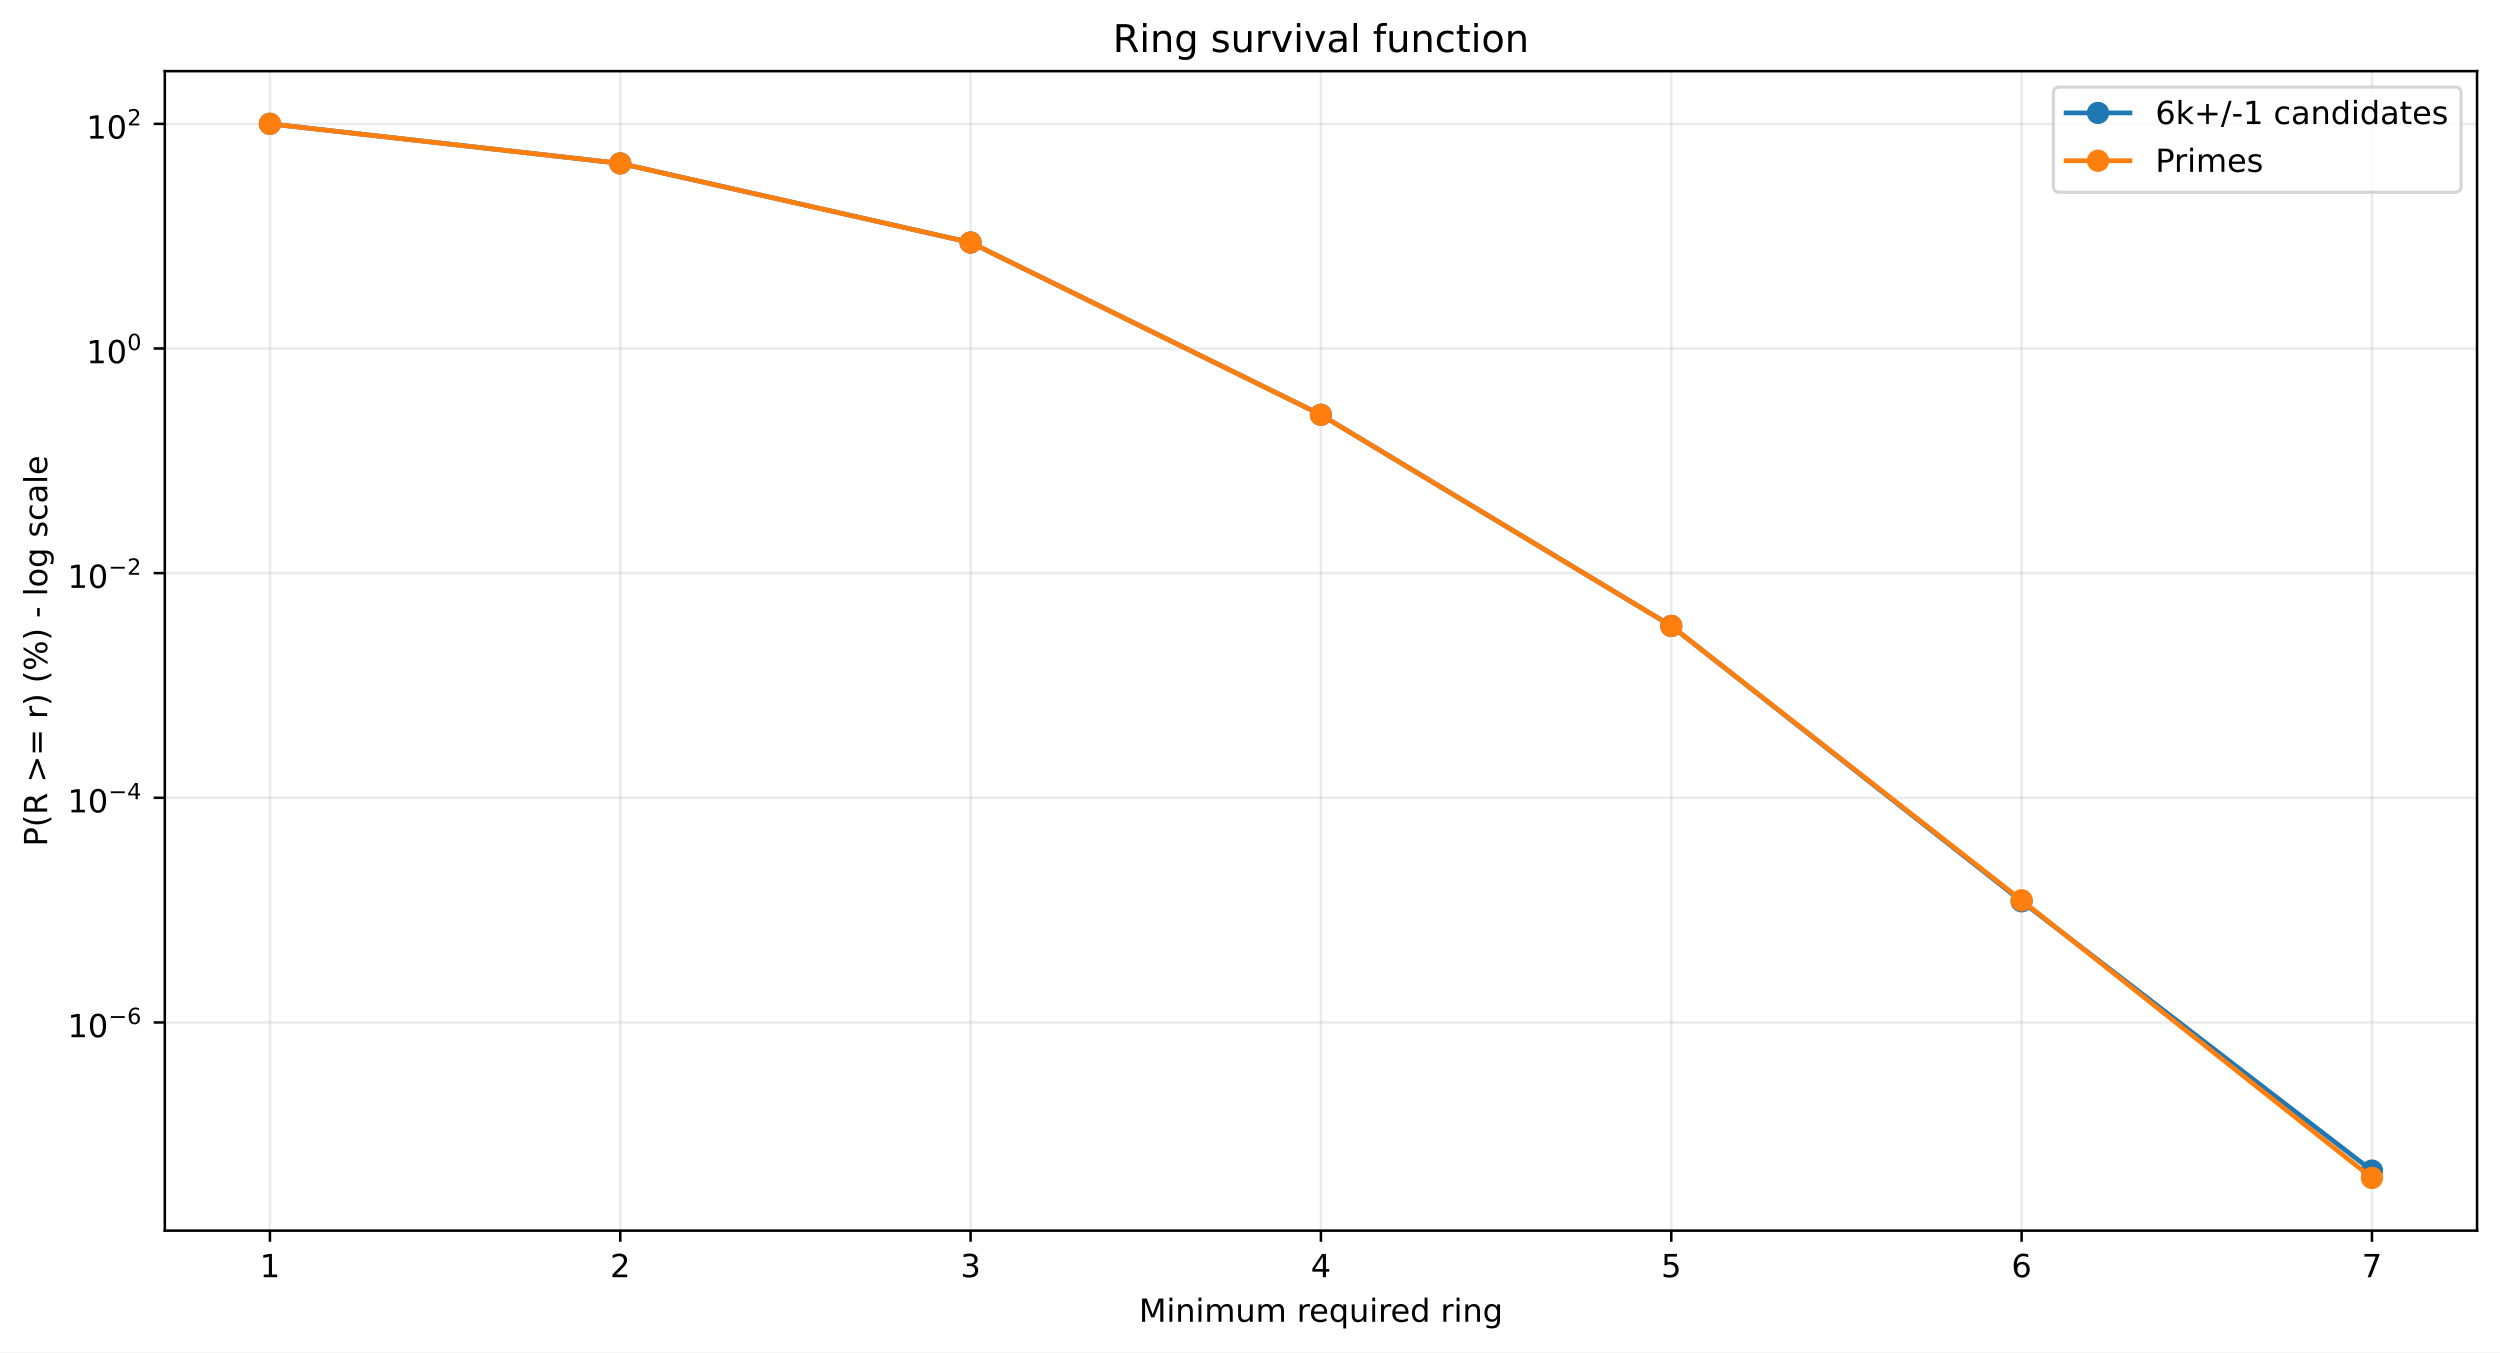
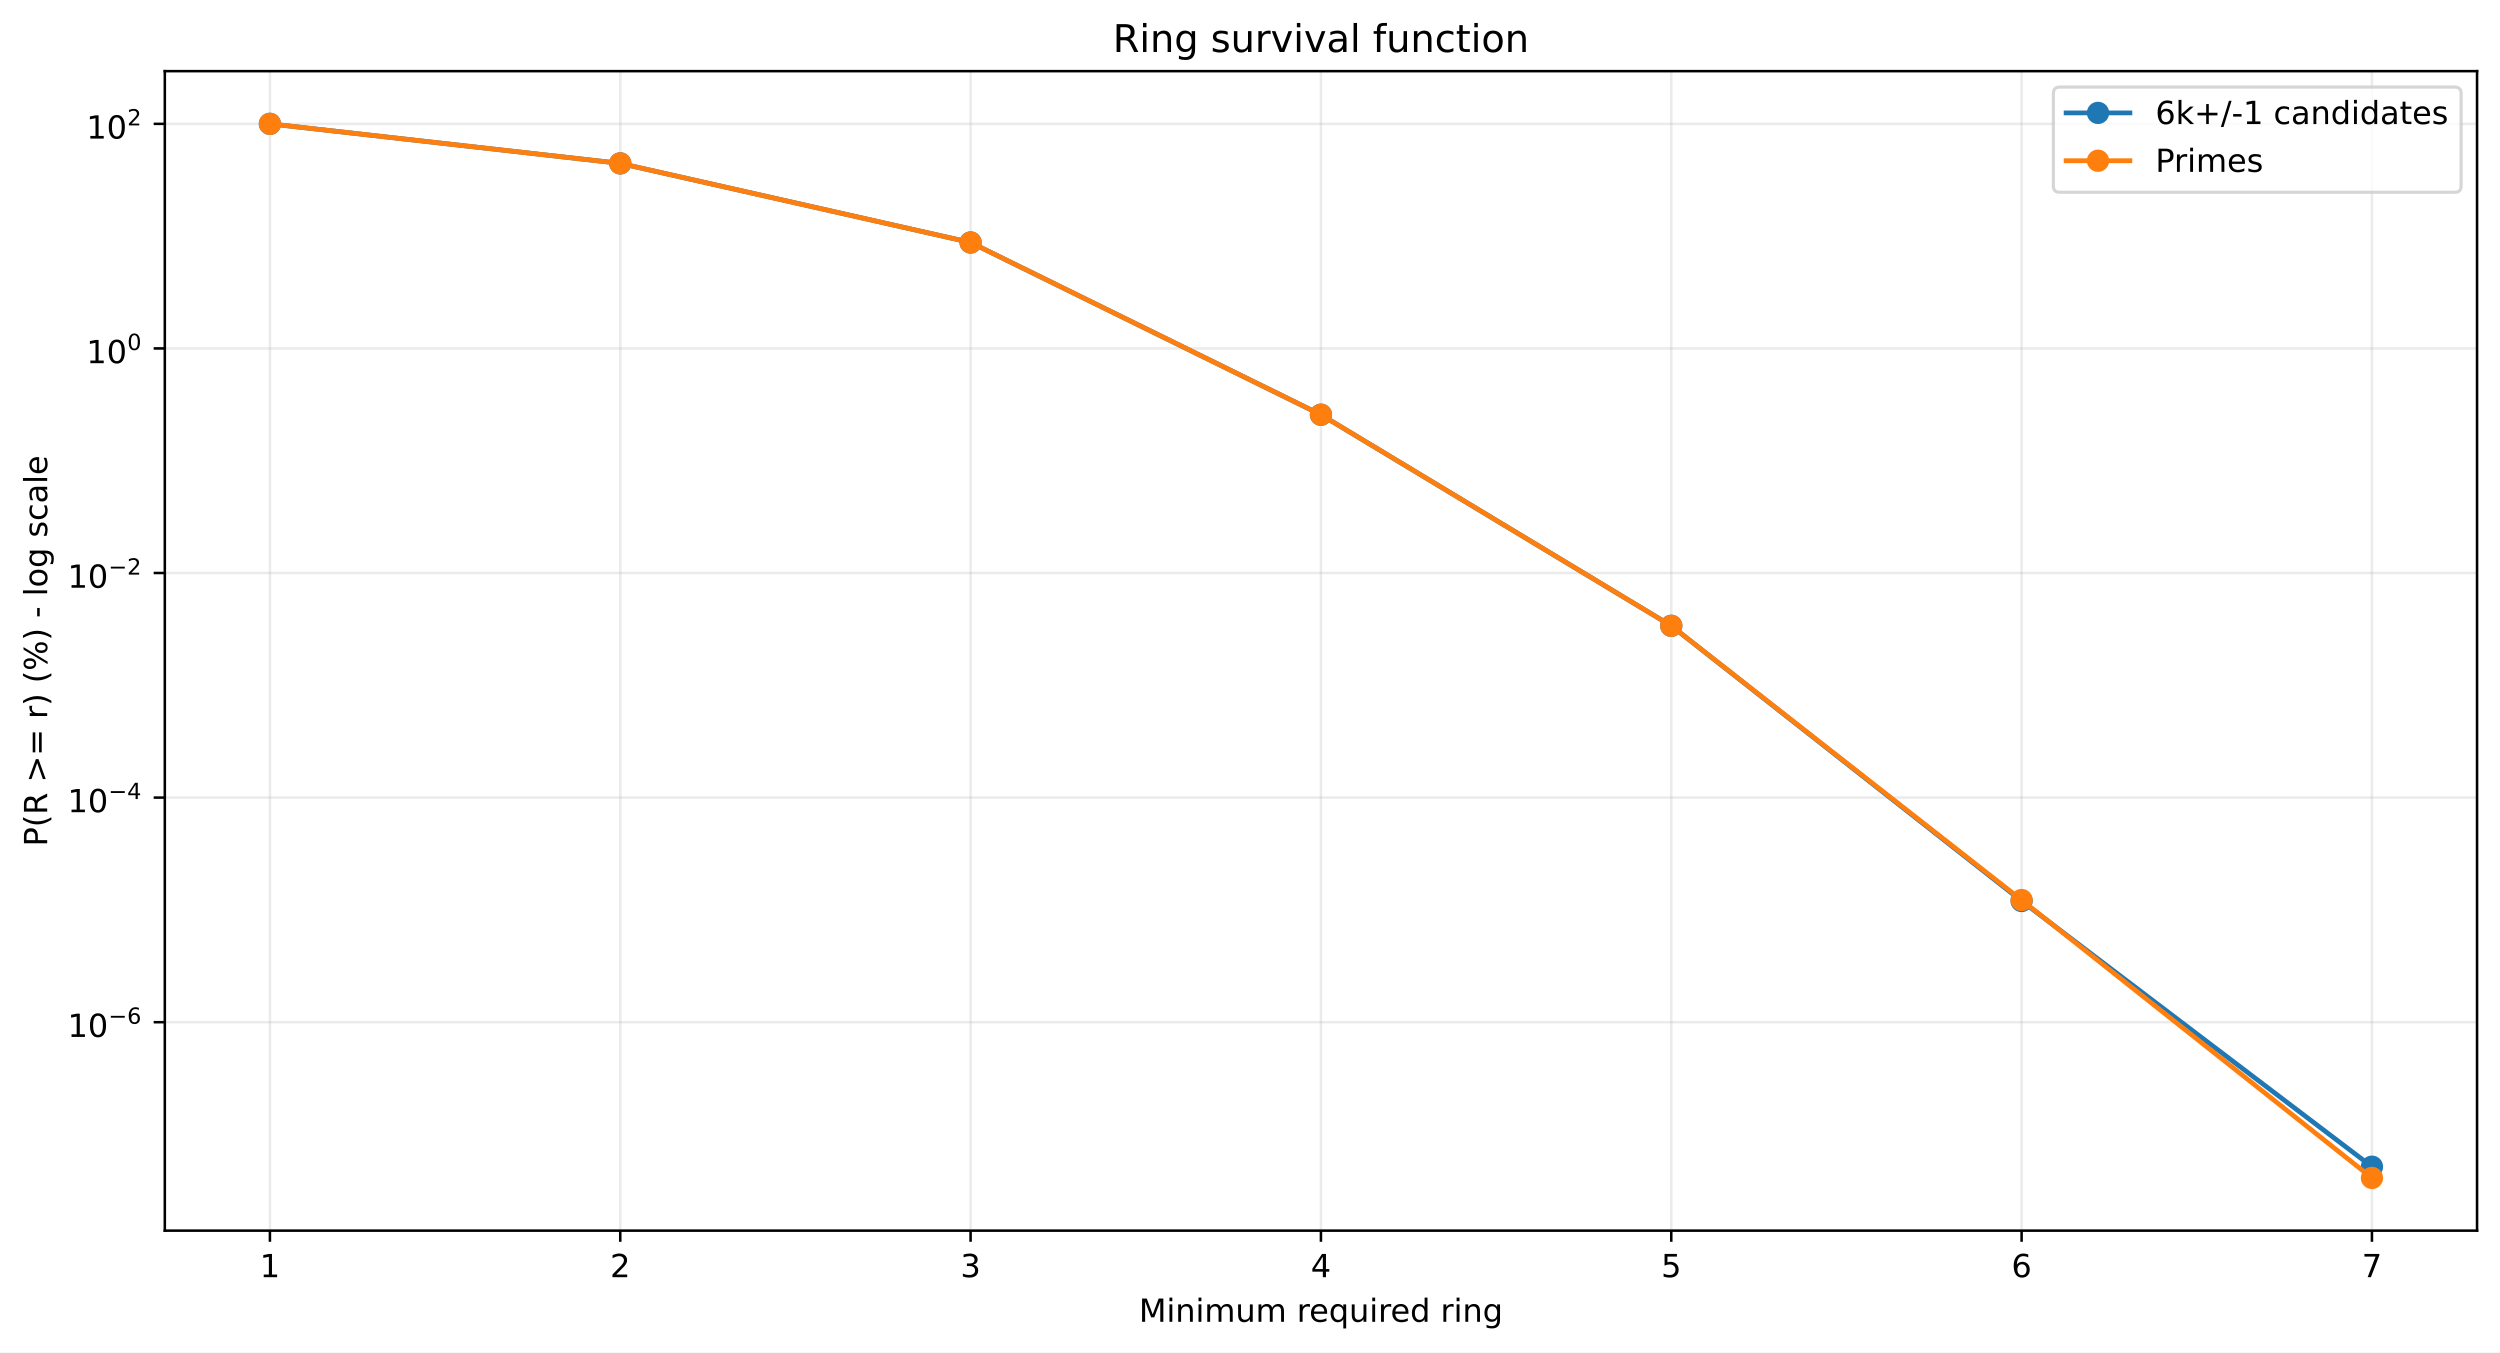
<svg xmlns="http://www.w3.org/2000/svg" xmlns:xlink="http://www.w3.org/1999/xlink" width="784.218pt" height="424.237pt" viewBox="0 0 784.218 424.237" version="1.1">
  <defs>
    <style type="text/css">*{stroke-linejoin: round; stroke-linecap: butt}</style>
  </defs>
  <g id="figure_1">
    <g id="patch_1">
      <path d="M 0 424.237  L 784.218 424.237  L 784.218 0  L 0 0  z " style="fill: #ffffff" />
    </g>
    <g id="axes_1">
      <g id="patch_2">
        <path d="M 51.701 386.036  L 777.018 386.036  L 777.018 22.318  L 51.701 22.318  z " style="fill: #ffffff" />
      </g>
      <g id="matplotlib.axis_1">
        <g id="xtick_1">
          <g id="line2d_1">
-             <path d="M 84.67 386.036  L 84.67 22.318  " clip-path="url(#pa62066f4d6)" style="fill: none; stroke: #b0b0b0; stroke-opacity: 0.25; stroke-width: 0.8; stroke-linecap: square" />
+             <path d="M 84.67 386.036  L 84.67 22.318  " clip-path="url(#pc244e6a3af)" style="fill: none; stroke: #b0b0b0; stroke-opacity: 0.25; stroke-width: 0.8; stroke-linecap: square" />
          </g>
          <g id="line2d_2">
            <defs>
-               <path id="m900ec5a635" d="M 0 0  L 0 3.5  " style="stroke: #000000; stroke-width: 0.8" />
+               <path id="mc9d4dc30a7" d="M 0 0  L 0 3.5  " style="stroke: #000000; stroke-width: 0.8" />
            </defs>
            <g>
-               <use xlink:href="#m900ec5a635" x="84.67" y="386.036" style="stroke: #000000; stroke-width: 0.8" />
+               <use xlink:href="#mc9d4dc30a7" x="84.67" y="386.036" style="stroke: #000000; stroke-width: 0.8" />
            </g>
          </g>
          <g id="text_1">
            <g transform="translate(81.48852 400.6334) scale(0.1 -0.1)">
              <defs>
                <path id="DejaVuSans-14" d="M 794 531  L 1825 531  L 1825 4091  L 703 3866  L 703 4441  L 1819 4666  L 2450 4666  L 2450 531  L 3481 531  L 3481 0  L 794 0  L 794 531  z " transform="scale(0.015625)" />
              </defs>
              <use xlink:href="#DejaVuSans-14" />
            </g>
          </g>
        </g>
        <g id="xtick_2">
          <g id="line2d_3">
-             <path d="M 194.566 386.036  L 194.566 22.318  " clip-path="url(#pa62066f4d6)" style="fill: none; stroke: #b0b0b0; stroke-opacity: 0.25; stroke-width: 0.8; stroke-linecap: square" />
+             <path d="M 194.566 386.036  L 194.566 22.318  " clip-path="url(#pc244e6a3af)" style="fill: none; stroke: #b0b0b0; stroke-opacity: 0.25; stroke-width: 0.8; stroke-linecap: square" />
          </g>
          <g id="line2d_4">
            <g>
-               <use xlink:href="#m900ec5a635" x="194.566" y="386.036" style="stroke: #000000; stroke-width: 0.8" />
+               <use xlink:href="#mc9d4dc30a7" x="194.566" y="386.036" style="stroke: #000000; stroke-width: 0.8" />
            </g>
          </g>
          <g id="text_2">
            <g transform="translate(191.3851 400.6334) scale(0.1 -0.1)">
              <defs>
                <path id="DejaVuSans-15" d="M 1228 531  L 3431 531  L 3431 0  L 469 0  L 469 531  Q 828 903 1448 1529  Q 2069 2156 2228 2338  Q 2531 2678 2651 2914  Q 2772 3150 2772 3378  Q 2772 3750 2511 3984  Q 2250 4219 1831 4219  Q 1534 4219 1204 4116  Q 875 4013 500 3803  L 500 4441  Q 881 4594 1212 4672  Q 1544 4750 1819 4750  Q 2544 4750 2975 4387  Q 3406 4025 3406 3419  Q 3406 3131 3298 2873  Q 3191 2616 2906 2266  Q 2828 2175 2409 1742  Q 1991 1309 1228 531  z " transform="scale(0.015625)" />
              </defs>
              <use xlink:href="#DejaVuSans-15" />
            </g>
          </g>
        </g>
        <g id="xtick_3">
          <g id="line2d_5">
-             <path d="M 304.463 386.036  L 304.463 22.318  " clip-path="url(#pa62066f4d6)" style="fill: none; stroke: #b0b0b0; stroke-opacity: 0.25; stroke-width: 0.8; stroke-linecap: square" />
+             <path d="M 304.463 386.036  L 304.463 22.318  " clip-path="url(#pc244e6a3af)" style="fill: none; stroke: #b0b0b0; stroke-opacity: 0.25; stroke-width: 0.8; stroke-linecap: square" />
          </g>
          <g id="line2d_6">
            <g>
-               <use xlink:href="#m900ec5a635" x="304.463" y="386.036" style="stroke: #000000; stroke-width: 0.8" />
+               <use xlink:href="#mc9d4dc30a7" x="304.463" y="386.036" style="stroke: #000000; stroke-width: 0.8" />
            </g>
          </g>
          <g id="text_3">
            <g transform="translate(301.2817 400.6334) scale(0.1 -0.1)">
              <defs>
                <path id="DejaVuSans-16" d="M 2597 2516  Q 3050 2419 3304 2112  Q 3559 1806 3559 1356  Q 3559 666 3084 287  Q 2609 -91 1734 -91  Q 1441 -91 1130 -33  Q 819 25 488 141  L 488 750  Q 750 597 1062 519  Q 1375 441 1716 441  Q 2309 441 2620 675  Q 2931 909 2931 1356  Q 2931 1769 2642 2001  Q 2353 2234 1838 2234  L 1294 2234  L 1294 2753  L 1863 2753  Q 2328 2753 2575 2939  Q 2822 3125 2822 3475  Q 2822 3834 2567 4026  Q 2313 4219 1838 4219  Q 1578 4219 1281 4162  Q 984 4106 628 3988  L 628 4550  Q 988 4650 1302 4700  Q 1616 4750 1894 4750  Q 2613 4750 3031 4423  Q 3450 4097 3450 3541  Q 3450 3153 3228 2886  Q 3006 2619 2597 2516  z " transform="scale(0.015625)" />
              </defs>
              <use xlink:href="#DejaVuSans-16" />
            </g>
          </g>
        </g>
        <g id="xtick_4">
          <g id="line2d_7">
-             <path d="M 414.36 386.036  L 414.36 22.318  " clip-path="url(#pa62066f4d6)" style="fill: none; stroke: #b0b0b0; stroke-opacity: 0.25; stroke-width: 0.8; stroke-linecap: square" />
+             <path d="M 414.36 386.036  L 414.36 22.318  " clip-path="url(#pc244e6a3af)" style="fill: none; stroke: #b0b0b0; stroke-opacity: 0.25; stroke-width: 0.8; stroke-linecap: square" />
          </g>
          <g id="line2d_8">
            <g>
-               <use xlink:href="#m900ec5a635" x="414.36" y="386.036" style="stroke: #000000; stroke-width: 0.8" />
+               <use xlink:href="#mc9d4dc30a7" x="414.36" y="386.036" style="stroke: #000000; stroke-width: 0.8" />
            </g>
          </g>
          <g id="text_4">
            <g transform="translate(411.1784 400.6334) scale(0.1 -0.1)">
              <defs>
                <path id="DejaVuSans-17" d="M 2419 4116  L 825 1625  L 2419 1625  L 2419 4116  z M 2253 4666  L 3047 4666  L 3047 1625  L 3713 1625  L 3713 1100  L 3047 1100  L 3047 0  L 2419 0  L 2419 1100  L 313 1100  L 313 1709  L 2253 4666  z " transform="scale(0.015625)" />
              </defs>
              <use xlink:href="#DejaVuSans-17" />
            </g>
          </g>
        </g>
        <g id="xtick_5">
          <g id="line2d_9">
-             <path d="M 524.256 386.036  L 524.256 22.318  " clip-path="url(#pa62066f4d6)" style="fill: none; stroke: #b0b0b0; stroke-opacity: 0.25; stroke-width: 0.8; stroke-linecap: square" />
+             <path d="M 524.256 386.036  L 524.256 22.318  " clip-path="url(#pc244e6a3af)" style="fill: none; stroke: #b0b0b0; stroke-opacity: 0.25; stroke-width: 0.8; stroke-linecap: square" />
          </g>
          <g id="line2d_10">
            <g>
-               <use xlink:href="#m900ec5a635" x="524.256" y="386.036" style="stroke: #000000; stroke-width: 0.8" />
+               <use xlink:href="#mc9d4dc30a7" x="524.256" y="386.036" style="stroke: #000000; stroke-width: 0.8" />
            </g>
          </g>
          <g id="text_5">
            <g transform="translate(521.075 400.6334) scale(0.1 -0.1)">
              <defs>
                <path id="DejaVuSans-18" d="M 691 4666  L 3169 4666  L 3169 4134  L 1269 4134  L 1269 2991  Q 1406 3038 1543 3061  Q 1681 3084 1819 3084  Q 2600 3084 3056 2656  Q 3513 2228 3513 1497  Q 3513 744 3044 326  Q 2575 -91 1722 -91  Q 1428 -91 1123 -41  Q 819 9 494 109  L 494 744  Q 775 591 1075 516  Q 1375 441 1709 441  Q 2250 441 2565 725  Q 2881 1009 2881 1497  Q 2881 1984 2565 2268  Q 2250 2553 1709 2553  Q 1456 2553 1204 2497  Q 953 2441 691 2322  L 691 4666  z " transform="scale(0.015625)" />
              </defs>
              <use xlink:href="#DejaVuSans-18" />
            </g>
          </g>
        </g>
        <g id="xtick_6">
          <g id="line2d_11">
-             <path d="M 634.153 386.036  L 634.153 22.318  " clip-path="url(#pa62066f4d6)" style="fill: none; stroke: #b0b0b0; stroke-opacity: 0.25; stroke-width: 0.8; stroke-linecap: square" />
+             <path d="M 634.153 386.036  L 634.153 22.318  " clip-path="url(#pc244e6a3af)" style="fill: none; stroke: #b0b0b0; stroke-opacity: 0.25; stroke-width: 0.8; stroke-linecap: square" />
          </g>
          <g id="line2d_12">
            <g>
-               <use xlink:href="#m900ec5a635" x="634.153" y="386.036" style="stroke: #000000; stroke-width: 0.8" />
+               <use xlink:href="#mc9d4dc30a7" x="634.153" y="386.036" style="stroke: #000000; stroke-width: 0.8" />
            </g>
          </g>
          <g id="text_6">
            <g transform="translate(630.9716 400.6334) scale(0.1 -0.1)">
              <defs>
                <path id="DejaVuSans-19" d="M 2113 2584  Q 1688 2584 1439 2293  Q 1191 2003 1191 1497  Q 1191 994 1439 701  Q 1688 409 2113 409  Q 2538 409 2786 701  Q 3034 994 3034 1497  Q 3034 2003 2786 2293  Q 2538 2584 2113 2584  z M 3366 4563  L 3366 3988  Q 3128 4100 2886 4159  Q 2644 4219 2406 4219  Q 1781 4219 1451 3797  Q 1122 3375 1075 2522  Q 1259 2794 1537 2939  Q 1816 3084 2150 3084  Q 2853 3084 3261 2657  Q 3669 2231 3669 1497  Q 3669 778 3244 343  Q 2819 -91 2113 -91  Q 1303 -91 875 529  Q 447 1150 447 2328  Q 447 3434 972 4092  Q 1497 4750 2381 4750  Q 2619 4750 2861 4703  Q 3103 4656 3366 4563  z " transform="scale(0.015625)" />
              </defs>
              <use xlink:href="#DejaVuSans-19" />
            </g>
          </g>
        </g>
        <g id="xtick_7">
          <g id="line2d_13">
-             <path d="M 744.049 386.036  L 744.049 22.318  " clip-path="url(#pa62066f4d6)" style="fill: none; stroke: #b0b0b0; stroke-opacity: 0.25; stroke-width: 0.8; stroke-linecap: square" />
+             <path d="M 744.049 386.036  L 744.049 22.318  " clip-path="url(#pc244e6a3af)" style="fill: none; stroke: #b0b0b0; stroke-opacity: 0.25; stroke-width: 0.8; stroke-linecap: square" />
          </g>
          <g id="line2d_14">
            <g>
-               <use xlink:href="#m900ec5a635" x="744.049" y="386.036" style="stroke: #000000; stroke-width: 0.8" />
+               <use xlink:href="#mc9d4dc30a7" x="744.049" y="386.036" style="stroke: #000000; stroke-width: 0.8" />
            </g>
          </g>
          <g id="text_7">
            <g transform="translate(740.8682 400.6334) scale(0.1 -0.1)">
              <defs>
                <path id="DejaVuSans-1a" d="M 525 4666  L 3525 4666  L 3525 4397  L 1831 0  L 1172 0  L 2766 4134  L 525 4134  L 525 4666  z " transform="scale(0.015625)" />
              </defs>
              <use xlink:href="#DejaVuSans-1a" />
            </g>
          </g>
        </g>
        <g id="text_8">
          <g transform="translate(357.2737 414.6342) scale(0.1 -0.1)">
            <defs>
              <path id="DejaVuSans-30" d="M 628 4666  L 1569 4666  L 2759 1491  L 3956 4666  L 4897 4666  L 4897 0  L 4281 0  L 4281 4097  L 3078 897  L 2444 897  L 1241 4097  L 1241 0  L 628 0  L 628 4666  z " transform="scale(0.015625)" />
              <path id="DejaVuSans-4c" d="M 603 3500  L 1178 3500  L 1178 0  L 603 0  L 603 3500  z M 603 4863  L 1178 4863  L 1178 4134  L 603 4134  L 603 4863  z " transform="scale(0.015625)" />
              <path id="DejaVuSans-51" d="M 3513 2113  L 3513 0  L 2938 0  L 2938 2094  Q 2938 2591 2744 2837  Q 2550 3084 2163 3084  Q 1697 3084 1428 2787  Q 1159 2491 1159 1978  L 1159 0  L 581 0  L 581 3500  L 1159 3500  L 1159 2956  Q 1366 3272 1645 3428  Q 1925 3584 2291 3584  Q 2894 3584 3203 3211  Q 3513 2838 3513 2113  z " transform="scale(0.015625)" />
              <path id="DejaVuSans-50" d="M 3328 2828  Q 3544 3216 3844 3400  Q 4144 3584 4550 3584  Q 5097 3584 5394 3201  Q 5691 2819 5691 2113  L 5691 0  L 5113 0  L 5113 2094  Q 5113 2597 4934 2840  Q 4756 3084 4391 3084  Q 3944 3084 3684 2787  Q 3425 2491 3425 1978  L 3425 0  L 2847 0  L 2847 2094  Q 2847 2600 2669 2842  Q 2491 3084 2119 3084  Q 1678 3084 1418 2786  Q 1159 2488 1159 1978  L 1159 0  L 581 0  L 581 3500  L 1159 3500  L 1159 2956  Q 1356 3278 1631 3431  Q 1906 3584 2284 3584  Q 2666 3584 2933 3390  Q 3200 3197 3328 2828  z " transform="scale(0.015625)" />
              <path id="DejaVuSans-58" d="M 544 1381  L 544 3500  L 1119 3500  L 1119 1403  Q 1119 906 1312 657  Q 1506 409 1894 409  Q 2359 409 2629 706  Q 2900 1003 2900 1516  L 2900 3500  L 3475 3500  L 3475 0  L 2900 0  L 2900 538  Q 2691 219 2414 64  Q 2138 -91 1772 -91  Q 1169 -91 856 284  Q 544 659 544 1381  z M 1991 3584  L 1991 3584  z " transform="scale(0.015625)" />
              <path id="DejaVuSans-3" transform="scale(0.015625)" />
              <path id="DejaVuSans-55" d="M 2631 2963  Q 2534 3019 2420 3045  Q 2306 3072 2169 3072  Q 1681 3072 1420 2755  Q 1159 2438 1159 1844  L 1159 0  L 581 0  L 581 3500  L 1159 3500  L 1159 2956  Q 1341 3275 1631 3429  Q 1922 3584 2338 3584  Q 2397 3584 2469 3576  Q 2541 3569 2628 3553  L 2631 2963  z " transform="scale(0.015625)" />
              <path id="DejaVuSans-48" d="M 3597 1894  L 3597 1613  L 953 1613  Q 991 1019 1311 708  Q 1631 397 2203 397  Q 2534 397 2845 478  Q 3156 559 3463 722  L 3463 178  Q 3153 47 2828 -22  Q 2503 -91 2169 -91  Q 1331 -91 842 396  Q 353 884 353 1716  Q 353 2575 817 3079  Q 1281 3584 2069 3584  Q 2775 3584 3186 3129  Q 3597 2675 3597 1894  z M 3022 2063  Q 3016 2534 2758 2815  Q 2500 3097 2075 3097  Q 1594 3097 1305 2825  Q 1016 2553 972 2059  L 3022 2063  z " transform="scale(0.015625)" />
              <path id="DejaVuSans-54" d="M 947 1747  Q 947 1113 1208 752  Q 1469 391 1925 391  Q 2381 391 2643 752  Q 2906 1113 2906 1747  Q 2906 2381 2643 2742  Q 2381 3103 1925 3103  Q 1469 3103 1208 2742  Q 947 2381 947 1747  z M 2906 525  Q 2725 213 2448 61  Q 2172 -91 1784 -91  Q 1150 -91 751 415  Q 353 922 353 1747  Q 353 2572 751 3078  Q 1150 3584 1784 3584  Q 2172 3584 2448 3432  Q 2725 3281 2906 2969  L 2906 3500  L 3481 3500  L 3481 -1331  L 2906 -1331  L 2906 525  z " transform="scale(0.015625)" />
              <path id="DejaVuSans-47" d="M 2906 2969  L 2906 4863  L 3481 4863  L 3481 0  L 2906 0  L 2906 525  Q 2725 213 2448 61  Q 2172 -91 1784 -91  Q 1150 -91 751 415  Q 353 922 353 1747  Q 353 2572 751 3078  Q 1150 3584 1784 3584  Q 2172 3584 2448 3432  Q 2725 3281 2906 2969  z M 947 1747  Q 947 1113 1208 752  Q 1469 391 1925 391  Q 2381 391 2643 752  Q 2906 1113 2906 1747  Q 2906 2381 2643 2742  Q 2381 3103 1925 3103  Q 1469 3103 1208 2742  Q 947 2381 947 1747  z " transform="scale(0.015625)" />
              <path id="DejaVuSans-4a" d="M 2906 1791  Q 2906 2416 2648 2759  Q 2391 3103 1925 3103  Q 1463 3103 1205 2759  Q 947 2416 947 1791  Q 947 1169 1205 825  Q 1463 481 1925 481  Q 2391 481 2648 825  Q 2906 1169 2906 1791  z M 3481 434  Q 3481 -459 3084 -895  Q 2688 -1331 1869 -1331  Q 1566 -1331 1297 -1286  Q 1028 -1241 775 -1147  L 775 -588  Q 1028 -725 1275 -790  Q 1522 -856 1778 -856  Q 2344 -856 2625 -561  Q 2906 -266 2906 331  L 2906 616  Q 2728 306 2450 153  Q 2172 0 1784 0  Q 1141 0 747 490  Q 353 981 353 1791  Q 353 2603 747 3093  Q 1141 3584 1784 3584  Q 2172 3584 2450 3431  Q 2728 3278 2906 2969  L 2906 3500  L 3481 3500  L 3481 434  z " transform="scale(0.015625)" />
            </defs>
            <use xlink:href="#DejaVuSans-30" />
            <use xlink:href="#DejaVuSans-4c" transform="translate(86.28125 0)" />
            <use xlink:href="#DejaVuSans-51" transform="translate(114.0625 0)" />
            <use xlink:href="#DejaVuSans-4c" transform="translate(177.4375 0)" />
            <use xlink:href="#DejaVuSans-50" transform="translate(205.2188 0)" />
            <use xlink:href="#DejaVuSans-58" transform="translate(302.625 0)" />
            <use xlink:href="#DejaVuSans-50" transform="translate(366 0)" />
            <use xlink:href="#DejaVuSans-3" transform="translate(463.4062 0)" />
            <use xlink:href="#DejaVuSans-55" transform="translate(495.1875 0)" />
            <use xlink:href="#DejaVuSans-48" transform="translate(534.0938 0)" />
            <use xlink:href="#DejaVuSans-54" transform="translate(595.625 0)" />
            <use xlink:href="#DejaVuSans-58" transform="translate(659.1094 0)" />
            <use xlink:href="#DejaVuSans-4c" transform="translate(722.4844 0)" />
            <use xlink:href="#DejaVuSans-55" transform="translate(750.2656 0)" />
            <use xlink:href="#DejaVuSans-48" transform="translate(789.1719 0)" />
            <use xlink:href="#DejaVuSans-47" transform="translate(850.7031 0)" />
            <use xlink:href="#DejaVuSans-3" transform="translate(914.1875 0)" />
            <use xlink:href="#DejaVuSans-55" transform="translate(945.9688 0)" />
            <use xlink:href="#DejaVuSans-4c" transform="translate(987.0781 0)" />
            <use xlink:href="#DejaVuSans-51" transform="translate(1014.859 0)" />
            <use xlink:href="#DejaVuSans-4a" transform="translate(1078.234 0)" />
          </g>
        </g>
      </g>
      <g id="matplotlib.axis_2">
        <g id="ytick_1">
          <g id="line2d_15">
-             <path d="M 51.701 320.731  L 777.018 320.731  " clip-path="url(#pa62066f4d6)" style="fill: none; stroke: #b0b0b0; stroke-opacity: 0.25; stroke-width: 0.8; stroke-linecap: square" />
+             <path d="M 51.701 320.648  L 777.018 320.648  " clip-path="url(#pc244e6a3af)" style="fill: none; stroke: #b0b0b0; stroke-opacity: 0.25; stroke-width: 0.8; stroke-linecap: square" />
          </g>
          <g id="line2d_16">
            <defs>
-               <path id="m133ae28a6f" d="M 0 0  L -3.5 0  " style="stroke: #000000; stroke-width: 0.8" />
+               <path id="m109bb3360c" d="M 0 0  L -3.5 0  " style="stroke: #000000; stroke-width: 0.8" />
            </defs>
            <g>
-               <use xlink:href="#m133ae28a6f" x="51.701" y="320.731" style="stroke: #000000; stroke-width: 0.8" />
+               <use xlink:href="#m109bb3360c" x="51.701" y="320.648" style="stroke: #000000; stroke-width: 0.8" />
            </g>
          </g>
          <g id="text_9">
-             <g transform="translate(21.20078 325.4315) scale(0.1 -0.1)">
+             <g transform="translate(21.20078 325.3479) scale(0.1 -0.1)">
              <defs>
                <path id="DejaVuSans-13" d="M 2034 4250  Q 1547 4250 1301 3770  Q 1056 3291 1056 2328  Q 1056 1369 1301 889  Q 1547 409 2034 409  Q 2525 409 2770 889  Q 3016 1369 3016 2328  Q 3016 3291 2770 3770  Q 2525 4250 2034 4250  z M 2034 4750  Q 2819 4750 3233 4129  Q 3647 3509 3647 2328  Q 3647 1150 3233 529  Q 2819 -91 2034 -91  Q 1250 -91 836 529  Q 422 1150 422 2328  Q 422 3509 836 4129  Q 1250 4750 2034 4750  z " transform="scale(0.015625)" />
                <path id="DejaVuSans-c9c" d="M 678 2272  L 4684 2272  L 4684 1741  L 678 1741  L 678 2272  z " transform="scale(0.015625)" />
              </defs>
              <use xlink:href="#DejaVuSans-14" transform="translate(0 0.746875)" />
              <use xlink:href="#DejaVuSans-13" transform="translate(63.62305 0.746875)" />
              <use xlink:href="#DejaVuSans-c9c" transform="translate(128.2031 42.04688) scale(0.7)" />
              <use xlink:href="#DejaVuSans-19" transform="translate(186.8555 42.04688) scale(0.7)" />
            </g>
          </g>
        </g>
        <g id="ytick_2">
          <g id="line2d_17">
-             <path d="M 51.701 250.261  L 777.018 250.261  " clip-path="url(#pa62066f4d6)" style="fill: none; stroke: #b0b0b0; stroke-opacity: 0.25; stroke-width: 0.8; stroke-linecap: square" />
+             <path d="M 51.701 250.199  L 777.018 250.199  " clip-path="url(#pc244e6a3af)" style="fill: none; stroke: #b0b0b0; stroke-opacity: 0.25; stroke-width: 0.8; stroke-linecap: square" />
          </g>
          <g id="line2d_18">
            <g>
-               <use xlink:href="#m133ae28a6f" x="51.701" y="250.261" style="stroke: #000000; stroke-width: 0.8" />
+               <use xlink:href="#m109bb3360c" x="51.701" y="250.199" style="stroke: #000000; stroke-width: 0.8" />
            </g>
          </g>
          <g id="text_10">
-             <g transform="translate(21.20078 254.9113) scale(0.1 -0.1)">
+             <g transform="translate(21.20078 254.8486) scale(0.1 -0.1)">
              <use xlink:href="#DejaVuSans-14" transform="translate(0 0.665625)" />
              <use xlink:href="#DejaVuSans-13" transform="translate(63.62305 0.665625)" />
              <use xlink:href="#DejaVuSans-c9c" transform="translate(128.2031 41.96563) scale(0.7)" />
              <use xlink:href="#DejaVuSans-17" transform="translate(186.8555 41.96563) scale(0.7)" />
            </g>
          </g>
        </g>
        <g id="ytick_3">
          <g id="line2d_19">
-             <path d="M 51.701 179.791  L 777.018 179.791  " clip-path="url(#pa62066f4d6)" style="fill: none; stroke: #b0b0b0; stroke-opacity: 0.25; stroke-width: 0.8; stroke-linecap: square" />
+             <path d="M 51.701 179.749  L 777.018 179.749  " clip-path="url(#pc244e6a3af)" style="fill: none; stroke: #b0b0b0; stroke-opacity: 0.25; stroke-width: 0.8; stroke-linecap: square" />
          </g>
          <g id="line2d_20">
            <g>
-               <use xlink:href="#m133ae28a6f" x="51.701" y="179.791" style="stroke: #000000; stroke-width: 0.8" />
+               <use xlink:href="#m109bb3360c" x="51.701" y="179.749" style="stroke: #000000; stroke-width: 0.8" />
            </g>
          </g>
          <g id="text_11">
-             <g transform="translate(21.20078 184.4911) scale(0.1 -0.1)">
+             <g transform="translate(21.20078 184.4493) scale(0.1 -0.1)">
              <use xlink:href="#DejaVuSans-14" transform="translate(0 0.746875)" />
              <use xlink:href="#DejaVuSans-13" transform="translate(63.62305 0.746875)" />
              <use xlink:href="#DejaVuSans-c9c" transform="translate(128.2031 42.04688) scale(0.7)" />
              <use xlink:href="#DejaVuSans-15" transform="translate(186.8555 42.04688) scale(0.7)" />
            </g>
          </g>
        </g>
        <g id="ytick_4">
          <g id="line2d_21">
-             <path d="M 51.701 109.321  L 777.018 109.321  " clip-path="url(#pa62066f4d6)" style="fill: none; stroke: #b0b0b0; stroke-opacity: 0.25; stroke-width: 0.8; stroke-linecap: square" />
+             <path d="M 51.701 109.3  L 777.018 109.3  " clip-path="url(#pc244e6a3af)" style="fill: none; stroke: #b0b0b0; stroke-opacity: 0.25; stroke-width: 0.8; stroke-linecap: square" />
          </g>
          <g id="line2d_22">
            <g>
-               <use xlink:href="#m133ae28a6f" x="51.701" y="109.321" style="stroke: #000000; stroke-width: 0.8" />
+               <use xlink:href="#m109bb3360c" x="51.701" y="109.3" style="stroke: #000000; stroke-width: 0.8" />
            </g>
          </g>
          <g id="text_12">
-             <g transform="translate(27.10078 114.0209) scale(0.1 -0.1)">
+             <g transform="translate(27.10078 114) scale(0.1 -0.1)">
              <use xlink:href="#DejaVuSans-14" transform="translate(0 0.746875)" />
              <use xlink:href="#DejaVuSans-13" transform="translate(63.62305 0.746875)" />
              <use xlink:href="#DejaVuSans-13" transform="translate(128.2031 42.04688) scale(0.7)" />
            </g>
          </g>
        </g>
        <g id="ytick_5">
          <g id="line2d_23">
-             <path d="M 51.701 38.851  L 777.018 38.851  " clip-path="url(#pa62066f4d6)" style="fill: none; stroke: #b0b0b0; stroke-opacity: 0.25; stroke-width: 0.8; stroke-linecap: square" />
+             <path d="M 51.701 38.851  L 777.018 38.851  " clip-path="url(#pc244e6a3af)" style="fill: none; stroke: #b0b0b0; stroke-opacity: 0.25; stroke-width: 0.8; stroke-linecap: square" />
          </g>
          <g id="line2d_24">
            <g>
-               <use xlink:href="#m133ae28a6f" x="51.701" y="38.851" style="stroke: #000000; stroke-width: 0.8" />
+               <use xlink:href="#m109bb3360c" x="51.701" y="38.851" style="stroke: #000000; stroke-width: 0.8" />
            </g>
          </g>
          <g id="text_13">
            <g transform="translate(27.10078 43.55075) scale(0.1 -0.1)">
              <use xlink:href="#DejaVuSans-14" transform="translate(0 0.746875)" />
              <use xlink:href="#DejaVuSans-13" transform="translate(63.62305 0.746875)" />
              <use xlink:href="#DejaVuSans-15" transform="translate(128.2031 42.04688) scale(0.7)" />
            </g>
          </g>
        </g>
        <g id="text_14">
          <g transform="translate(14.79844 265.4996) rotate(-90) scale(0.1 -0.1)">
            <defs>
              <path id="DejaVuSans-33" d="M 1259 4147  L 1259 2394  L 2053 2394  Q 2494 2394 2734 2622  Q 2975 2850 2975 3272  Q 2975 3691 2734 3919  Q 2494 4147 2053 4147  L 1259 4147  z M 628 4666  L 2053 4666  Q 2838 4666 3239 4311  Q 3641 3956 3641 3272  Q 3641 2581 3239 2228  Q 2838 1875 2053 1875  L 1259 1875  L 1259 0  L 628 0  L 628 4666  z " transform="scale(0.015625)" />
              <path id="DejaVuSans-b" d="M 1984 4856  Q 1566 4138 1362 3434  Q 1159 2731 1159 2009  Q 1159 1288 1364 580  Q 1569 -128 1984 -844  L 1484 -844  Q 1016 -109 783 600  Q 550 1309 550 2009  Q 550 2706 781 3412  Q 1013 4119 1484 4856  L 1984 4856  z " transform="scale(0.015625)" />
              <path id="DejaVuSans-35" d="M 2841 2188  Q 3044 2119 3236 1894  Q 3428 1669 3622 1275  L 4263 0  L 3584 0  L 2988 1197  Q 2756 1666 2539 1819  Q 2322 1972 1947 1972  L 1259 1972  L 1259 0  L 628 0  L 628 4666  L 2053 4666  Q 2853 4666 3247 4331  Q 3641 3997 3641 3322  Q 3641 2881 3436 2590  Q 3231 2300 2841 2188  z M 1259 4147  L 1259 2491  L 2053 2491  Q 2509 2491 2742 2702  Q 2975 2913 2975 3322  Q 2975 3731 2742 3939  Q 2509 4147 2053 4147  L 1259 4147  z " transform="scale(0.015625)" />
              <path id="DejaVuSans-21" d="M 678 3150  L 678 3719  L 4684 2266  L 4684 1747  L 678 294  L 678 863  L 3897 2003  L 678 3150  z " transform="scale(0.015625)" />
              <path id="DejaVuSans-20" d="M 678 2906  L 4684 2906  L 4684 2381  L 678 2381  L 678 2906  z M 678 1631  L 4684 1631  L 4684 1100  L 678 1100  L 678 1631  z " transform="scale(0.015625)" />
              <path id="DejaVuSans-c" d="M 513 4856  L 1013 4856  Q 1481 4119 1714 3412  Q 1947 2706 1947 2009  Q 1947 1309 1714 600  Q 1481 -109 1013 -844  L 513 -844  Q 928 -128 1133 580  Q 1338 1288 1338 2009  Q 1338 2731 1133 3434  Q 928 4138 513 4856  z " transform="scale(0.015625)" />
              <path id="DejaVuSans-8" d="M 4653 2053  Q 4381 2053 4226 1822  Q 4072 1591 4072 1178  Q 4072 772 4226 539  Q 4381 306 4653 306  Q 4919 306 5073 539  Q 5228 772 5228 1178  Q 5228 1588 5073 1820  Q 4919 2053 4653 2053  z M 4653 2450  Q 5147 2450 5437 2106  Q 5728 1763 5728 1178  Q 5728 594 5436 251  Q 5144 -91 4653 -91  Q 4153 -91 3862 251  Q 3572 594 3572 1178  Q 3572 1766 3864 2108  Q 4156 2450 4653 2450  z M 1428 4353  Q 1159 4353 1004 4120  Q 850 3888 850 3481  Q 850 3069 1003 2837  Q 1156 2606 1428 2606  Q 1700 2606 1854 2837  Q 2009 3069 2009 3481  Q 2009 3884 1853 4118  Q 1697 4353 1428 4353  z M 4250 4750  L 4750 4750  L 1831 -91  L 1331 -91  L 4250 4750  z M 1428 4750  Q 1922 4750 2215 4408  Q 2509 4066 2509 3481  Q 2509 2891 2217 2550  Q 1925 2209 1428 2209  Q 931 2209 642 2551  Q 353 2894 353 3481  Q 353 4063 643 4406  Q 934 4750 1428 4750  z " transform="scale(0.015625)" />
              <path id="DejaVuSans-10" d="M 313 2009  L 1997 2009  L 1997 1497  L 313 1497  L 313 2009  z " transform="scale(0.015625)" />
              <path id="DejaVuSans-4f" d="M 603 4863  L 1178 4863  L 1178 0  L 603 0  L 603 4863  z " transform="scale(0.015625)" />
              <path id="DejaVuSans-52" d="M 1959 3097  Q 1497 3097 1228 2736  Q 959 2375 959 1747  Q 959 1119 1226 758  Q 1494 397 1959 397  Q 2419 397 2687 759  Q 2956 1122 2956 1747  Q 2956 2369 2687 2733  Q 2419 3097 1959 3097  z M 1959 3584  Q 2709 3584 3137 3096  Q 3566 2609 3566 1747  Q 3566 888 3137 398  Q 2709 -91 1959 -91  Q 1206 -91 779 398  Q 353 888 353 1747  Q 353 2609 779 3096  Q 1206 3584 1959 3584  z " transform="scale(0.015625)" />
              <path id="DejaVuSans-56" d="M 2834 3397  L 2834 2853  Q 2591 2978 2328 3040  Q 2066 3103 1784 3103  Q 1356 3103 1142 2972  Q 928 2841 928 2578  Q 928 2378 1081 2264  Q 1234 2150 1697 2047  L 1894 2003  Q 2506 1872 2764 1633  Q 3022 1394 3022 966  Q 3022 478 2636 193  Q 2250 -91 1575 -91  Q 1294 -91 989 -36  Q 684 19 347 128  L 347 722  Q 666 556 975 473  Q 1284 391 1588 391  Q 1994 391 2212 530  Q 2431 669 2431 922  Q 2431 1156 2273 1281  Q 2116 1406 1581 1522  L 1381 1569  Q 847 1681 609 1914  Q 372 2147 372 2553  Q 372 3047 722 3315  Q 1072 3584 1716 3584  Q 2034 3584 2315 3537  Q 2597 3491 2834 3397  z " transform="scale(0.015625)" />
              <path id="DejaVuSans-46" d="M 3122 3366  L 3122 2828  Q 2878 2963 2633 3030  Q 2388 3097 2138 3097  Q 1578 3097 1268 2742  Q 959 2388 959 1747  Q 959 1106 1268 751  Q 1578 397 2138 397  Q 2388 397 2633 464  Q 2878 531 3122 666  L 3122 134  Q 2881 22 2623 -34  Q 2366 -91 2075 -91  Q 1284 -91 818 406  Q 353 903 353 1747  Q 353 2603 823 3093  Q 1294 3584 2113 3584  Q 2378 3584 2631 3529  Q 2884 3475 3122 3366  z " transform="scale(0.015625)" />
              <path id="DejaVuSans-44" d="M 2194 1759  Q 1497 1759 1228 1600  Q 959 1441 959 1056  Q 959 750 1161 570  Q 1363 391 1709 391  Q 2188 391 2477 730  Q 2766 1069 2766 1631  L 2766 1759  L 2194 1759  z M 3341 1997  L 3341 0  L 2766 0  L 2766 531  Q 2569 213 2275 61  Q 1981 -91 1556 -91  Q 1019 -91 701 211  Q 384 513 384 1019  Q 384 1609 779 1909  Q 1175 2209 1959 2209  L 2766 2209  L 2766 2266  Q 2766 2663 2505 2880  Q 2244 3097 1772 3097  Q 1472 3097 1187 3025  Q 903 2953 641 2809  L 641 3341  Q 956 3463 1253 3523  Q 1550 3584 1831 3584  Q 2591 3584 2966 3190  Q 3341 2797 3341 1997  z " transform="scale(0.015625)" />
            </defs>
            <use xlink:href="#DejaVuSans-33" />
            <use xlink:href="#DejaVuSans-b" transform="translate(60.29688 0)" />
            <use xlink:href="#DejaVuSans-35" transform="translate(99.3125 0)" />
            <use xlink:href="#DejaVuSans-3" transform="translate(168.7969 0)" />
            <use xlink:href="#DejaVuSans-21" transform="translate(200.5781 0)" />
            <use xlink:href="#DejaVuSans-20" transform="translate(284.375 0)" />
            <use xlink:href="#DejaVuSans-3" transform="translate(368.1719 0)" />
            <use xlink:href="#DejaVuSans-55" transform="translate(399.9531 0)" />
            <use xlink:href="#DejaVuSans-c" transform="translate(441.0625 0)" />
            <use xlink:href="#DejaVuSans-3" transform="translate(480.0781 0)" />
            <use xlink:href="#DejaVuSans-b" transform="translate(511.8594 0)" />
            <use xlink:href="#DejaVuSans-8" transform="translate(550.875 0)" />
            <use xlink:href="#DejaVuSans-c" transform="translate(645.8906 0)" />
            <use xlink:href="#DejaVuSans-3" transform="translate(684.9062 0)" />
            <use xlink:href="#DejaVuSans-10" transform="translate(716.6875 0)" />
            <use xlink:href="#DejaVuSans-3" transform="translate(752.7656 0)" />
            <use xlink:href="#DejaVuSans-4f" transform="translate(784.5469 0)" />
            <use xlink:href="#DejaVuSans-52" transform="translate(812.3281 0)" />
            <use xlink:href="#DejaVuSans-4a" transform="translate(873.5156 0)" />
            <use xlink:href="#DejaVuSans-3" transform="translate(937 0)" />
            <use xlink:href="#DejaVuSans-56" transform="translate(968.7812 0)" />
            <use xlink:href="#DejaVuSans-46" transform="translate(1020.875 0)" />
            <use xlink:href="#DejaVuSans-44" transform="translate(1075.859 0)" />
            <use xlink:href="#DejaVuSans-4f" transform="translate(1137.141 0)" />
            <use xlink:href="#DejaVuSans-48" transform="translate(1164.922 0)" />
          </g>
        </g>
      </g>
      <g id="line2d_25">
-         <path d="M 84.67 38.851  L 194.566 51.26  L 304.463 76.078  L 414.36 130.118  L 524.256 196.354  L 634.153 282.728  L 744.049 367.209  " clip-path="url(#pa62066f4d6)" style="fill: none; stroke: #1f77b4; stroke-width: 1.5; stroke-linecap: square" />
+         <path d="M 84.67 38.851  L 194.566 51.256  L 304.463 76.067  L 414.36 130.091  L 524.256 196.309  L 634.153 282.635  L 744.049 365.984  " clip-path="url(#pc244e6a3af)" style="fill: none; stroke: #1f77b4; stroke-width: 1.5; stroke-linecap: square" />
        <defs>
-           <path id="m8649b182fc" d="M 0 3  C 0.796 3 1.559 2.684 2.121 2.121  C 2.684 1.559 3 0.796 3 0  C 3 -0.796 2.684 -1.559 2.121 -2.121  C 1.559 -2.684 0.796 -3 0 -3  C -0.796 -3 -1.559 -2.684 -2.121 -2.121  C -2.684 -1.559 -3 -0.796 -3 0  C -3 0.796 -2.684 1.559 -2.121 2.121  C -1.559 2.684 -0.796 3 0 3  z " style="stroke: #1f77b4" />
+           <path id="m050375b3a3" d="M 0 3  C 0.796 3 1.559 2.684 2.121 2.121  C 2.684 1.559 3 0.796 3 0  C 3 -0.796 2.684 -1.559 2.121 -2.121  C 1.559 -2.684 0.796 -3 0 -3  C -0.796 -3 -1.559 -2.684 -2.121 -2.121  C -2.684 -1.559 -3 -0.796 -3 0  C -3 0.796 -2.684 1.559 -2.121 2.121  C -1.559 2.684 -0.796 3 0 3  z " style="stroke: #1f77b4" />
        </defs>
-         <g clip-path="url(#pa62066f4d6)">
-           <use xlink:href="#m8649b182fc" x="84.67" y="38.851" style="fill: #1f77b4; stroke: #1f77b4" />
-           <use xlink:href="#m8649b182fc" x="194.566" y="51.26" style="fill: #1f77b4; stroke: #1f77b4" />
-           <use xlink:href="#m8649b182fc" x="304.463" y="76.078" style="fill: #1f77b4; stroke: #1f77b4" />
-           <use xlink:href="#m8649b182fc" x="414.36" y="130.118" style="fill: #1f77b4; stroke: #1f77b4" />
-           <use xlink:href="#m8649b182fc" x="524.256" y="196.354" style="fill: #1f77b4; stroke: #1f77b4" />
-           <use xlink:href="#m8649b182fc" x="634.153" y="282.728" style="fill: #1f77b4; stroke: #1f77b4" />
-           <use xlink:href="#m8649b182fc" x="744.049" y="367.209" style="fill: #1f77b4; stroke: #1f77b4" />
+         <g clip-path="url(#pc244e6a3af)">
+           <use xlink:href="#m050375b3a3" x="84.67" y="38.851" style="fill: #1f77b4; stroke: #1f77b4" />
+           <use xlink:href="#m050375b3a3" x="194.566" y="51.256" style="fill: #1f77b4; stroke: #1f77b4" />
+           <use xlink:href="#m050375b3a3" x="304.463" y="76.067" style="fill: #1f77b4; stroke: #1f77b4" />
+           <use xlink:href="#m050375b3a3" x="414.36" y="130.091" style="fill: #1f77b4; stroke: #1f77b4" />
+           <use xlink:href="#m050375b3a3" x="524.256" y="196.309" style="fill: #1f77b4; stroke: #1f77b4" />
+           <use xlink:href="#m050375b3a3" x="634.153" y="282.635" style="fill: #1f77b4; stroke: #1f77b4" />
+           <use xlink:href="#m050375b3a3" x="744.049" y="365.984" style="fill: #1f77b4; stroke: #1f77b4" />
        </g>
      </g>
      <g id="line2d_26">
-         <path d="M 84.67 38.851  L 194.566 51.26  L 304.463 76.078  L 414.36 130.117  L 524.256 196.355  L 634.153 282.405  L 744.049 369.503  " clip-path="url(#pa62066f4d6)" style="fill: none; stroke: #ff7f0e; stroke-width: 1.5; stroke-linecap: square" />
+         <path d="M 84.67 38.851  L 194.566 51.256  L 304.463 76.067  L 414.36 130.09  L 524.256 196.309  L 634.153 282.328  L 744.049 369.503  " clip-path="url(#pc244e6a3af)" style="fill: none; stroke: #ff7f0e; stroke-width: 1.5; stroke-linecap: square" />
        <defs>
-           <path id="m2bf6d64bd8" d="M 0 3  C 0.796 3 1.559 2.684 2.121 2.121  C 2.684 1.559 3 0.796 3 0  C 3 -0.796 2.684 -1.559 2.121 -2.121  C 1.559 -2.684 0.796 -3 0 -3  C -0.796 -3 -1.559 -2.684 -2.121 -2.121  C -2.684 -1.559 -3 -0.796 -3 0  C -3 0.796 -2.684 1.559 -2.121 2.121  C -1.559 2.684 -0.796 3 0 3  z " style="stroke: #ff7f0e" />
+           <path id="mc8c823b0d7" d="M 0 3  C 0.796 3 1.559 2.684 2.121 2.121  C 2.684 1.559 3 0.796 3 0  C 3 -0.796 2.684 -1.559 2.121 -2.121  C 1.559 -2.684 0.796 -3 0 -3  C -0.796 -3 -1.559 -2.684 -2.121 -2.121  C -2.684 -1.559 -3 -0.796 -3 0  C -3 0.796 -2.684 1.559 -2.121 2.121  C -1.559 2.684 -0.796 3 0 3  z " style="stroke: #ff7f0e" />
        </defs>
-         <g clip-path="url(#pa62066f4d6)">
-           <use xlink:href="#m2bf6d64bd8" x="84.67" y="38.851" style="fill: #ff7f0e; stroke: #ff7f0e" />
-           <use xlink:href="#m2bf6d64bd8" x="194.566" y="51.26" style="fill: #ff7f0e; stroke: #ff7f0e" />
-           <use xlink:href="#m2bf6d64bd8" x="304.463" y="76.078" style="fill: #ff7f0e; stroke: #ff7f0e" />
-           <use xlink:href="#m2bf6d64bd8" x="414.36" y="130.117" style="fill: #ff7f0e; stroke: #ff7f0e" />
-           <use xlink:href="#m2bf6d64bd8" x="524.256" y="196.355" style="fill: #ff7f0e; stroke: #ff7f0e" />
-           <use xlink:href="#m2bf6d64bd8" x="634.153" y="282.405" style="fill: #ff7f0e; stroke: #ff7f0e" />
-           <use xlink:href="#m2bf6d64bd8" x="744.049" y="369.503" style="fill: #ff7f0e; stroke: #ff7f0e" />
+         <g clip-path="url(#pc244e6a3af)">
+           <use xlink:href="#mc8c823b0d7" x="84.67" y="38.851" style="fill: #ff7f0e; stroke: #ff7f0e" />
+           <use xlink:href="#mc8c823b0d7" x="194.566" y="51.256" style="fill: #ff7f0e; stroke: #ff7f0e" />
+           <use xlink:href="#mc8c823b0d7" x="304.463" y="76.067" style="fill: #ff7f0e; stroke: #ff7f0e" />
+           <use xlink:href="#mc8c823b0d7" x="414.36" y="130.09" style="fill: #ff7f0e; stroke: #ff7f0e" />
+           <use xlink:href="#mc8c823b0d7" x="524.256" y="196.309" style="fill: #ff7f0e; stroke: #ff7f0e" />
+           <use xlink:href="#mc8c823b0d7" x="634.153" y="282.328" style="fill: #ff7f0e; stroke: #ff7f0e" />
+           <use xlink:href="#mc8c823b0d7" x="744.049" y="369.503" style="fill: #ff7f0e; stroke: #ff7f0e" />
        </g>
      </g>
      <g id="patch_3">
        <path d="M 51.701 386.036  L 51.701 22.318  " style="fill: none; stroke: #000000; stroke-width: 0.8; stroke-linejoin: miter; stroke-linecap: square" />
      </g>
      <g id="patch_4">
        <path d="M 777.018 386.036  L 777.018 22.318  " style="fill: none; stroke: #000000; stroke-width: 0.8; stroke-linejoin: miter; stroke-linecap: square" />
      </g>
      <g id="patch_5">
        <path d="M 51.701 386.036  L 777.018 386.036  " style="fill: none; stroke: #000000; stroke-width: 0.8; stroke-linejoin: miter; stroke-linecap: square" />
      </g>
      <g id="patch_6">
        <path d="M 51.701 22.318  L 777.018 22.318  " style="fill: none; stroke: #000000; stroke-width: 0.8; stroke-linejoin: miter; stroke-linecap: square" />
      </g>
      <g id="text_15">
        <g transform="translate(349.0815 16.31812) scale(0.12 -0.12)">
          <defs>
            <path id="DejaVuSans-59" d="M 191 3500  L 800 3500  L 1894 563  L 2988 3500  L 3597 3500  L 2284 0  L 1503 0  L 191 3500  z " transform="scale(0.015625)" />
            <path id="DejaVuSans-49" d="M 2375 4863  L 2375 4384  L 1825 4384  Q 1516 4384 1395 4259  Q 1275 4134 1275 3809  L 1275 3500  L 2222 3500  L 2222 3053  L 1275 3053  L 1275 0  L 697 0  L 697 3053  L 147 3053  L 147 3500  L 697 3500  L 697 3744  Q 697 4328 969 4595  Q 1241 4863 1831 4863  L 2375 4863  z " transform="scale(0.015625)" />
            <path id="DejaVuSans-57" d="M 1172 4494  L 1172 3500  L 2356 3500  L 2356 3053  L 1172 3053  L 1172 1153  Q 1172 725 1289 603  Q 1406 481 1766 481  L 2356 481  L 2356 0  L 1766 0  Q 1100 0 847 248  Q 594 497 594 1153  L 594 3053  L 172 3053  L 172 3500  L 594 3500  L 594 4494  L 1172 4494  z " transform="scale(0.015625)" />
          </defs>
          <use xlink:href="#DejaVuSans-35" />
          <use xlink:href="#DejaVuSans-4c" transform="translate(69.48438 0)" />
          <use xlink:href="#DejaVuSans-51" transform="translate(97.26562 0)" />
          <use xlink:href="#DejaVuSans-4a" transform="translate(160.6406 0)" />
          <use xlink:href="#DejaVuSans-3" transform="translate(224.125 0)" />
          <use xlink:href="#DejaVuSans-56" transform="translate(255.9062 0)" />
          <use xlink:href="#DejaVuSans-58" transform="translate(308 0)" />
          <use xlink:href="#DejaVuSans-55" transform="translate(371.375 0)" />
          <use xlink:href="#DejaVuSans-59" transform="translate(412.4844 0)" />
          <use xlink:href="#DejaVuSans-4c" transform="translate(471.6719 0)" />
          <use xlink:href="#DejaVuSans-59" transform="translate(499.4531 0)" />
          <use xlink:href="#DejaVuSans-44" transform="translate(558.6406 0)" />
          <use xlink:href="#DejaVuSans-4f" transform="translate(619.9219 0)" />
          <use xlink:href="#DejaVuSans-3" transform="translate(647.7031 0)" />
          <use xlink:href="#DejaVuSans-49" transform="translate(679.4844 0)" />
          <use xlink:href="#DejaVuSans-58" transform="translate(714.6875 0)" />
          <use xlink:href="#DejaVuSans-51" transform="translate(778.0625 0)" />
          <use xlink:href="#DejaVuSans-46" transform="translate(841.4375 0)" />
          <use xlink:href="#DejaVuSans-57" transform="translate(896.4219 0)" />
          <use xlink:href="#DejaVuSans-4c" transform="translate(935.625 0)" />
          <use xlink:href="#DejaVuSans-52" transform="translate(963.4062 0)" />
          <use xlink:href="#DejaVuSans-51" transform="translate(1024.594 0)" />
        </g>
      </g>
      <g id="legend_1">
        <g id="patch_7">
          <path d="M 646.118 60.32  L 770.018 60.32  Q 772.018 60.32 772.018 58.32  L 772.018 29.318  Q 772.018 27.318 770.018 27.318  L 646.118 27.318  Q 644.118 27.318 644.118 29.318  L 644.118 58.32  Q 644.118 60.32 646.118 60.32  z " style="fill: #ffffff; opacity: 0.8; stroke: #cccccc; stroke-linejoin: miter" />
        </g>
        <g id="line2d_27">
          <path d="M 648.118 35.417  L 658.118 35.417  L 668.118 35.417  " style="fill: none; stroke: #1f77b4; stroke-width: 1.5; stroke-linecap: square" />
          <g>
-             <use xlink:href="#m8649b182fc" x="658.118" y="35.417" style="fill: #1f77b4; stroke: #1f77b4" />
+             <use xlink:href="#m050375b3a3" x="658.118" y="35.417" style="fill: #1f77b4; stroke: #1f77b4" />
          </g>
        </g>
        <g id="text_16">
          <g transform="translate(676.1184 38.91656) scale(0.1 -0.1)">
            <defs>
              <path id="DejaVuSans-4e" d="M 581 4863  L 1159 4863  L 1159 1991  L 2875 3500  L 3609 3500  L 1753 1863  L 3688 0  L 2938 0  L 1159 1709  L 1159 0  L 581 0  L 581 4863  z " transform="scale(0.015625)" />
              <path id="DejaVuSans-e" d="M 2944 4013  L 2944 2272  L 4684 2272  L 4684 1741  L 2944 1741  L 2944 0  L 2419 0  L 2419 1741  L 678 1741  L 678 2272  L 2419 2272  L 2419 4013  L 2944 4013  z " transform="scale(0.015625)" />
              <path id="DejaVuSans-12" d="M 1625 4666  L 2156 4666  L 531 -594  L 0 -594  L 1625 4666  z " transform="scale(0.015625)" />
            </defs>
            <use xlink:href="#DejaVuSans-19" />
            <use xlink:href="#DejaVuSans-4e" transform="translate(63.625 0)" />
            <use xlink:href="#DejaVuSans-e" transform="translate(121.5312 0)" />
            <use xlink:href="#DejaVuSans-12" transform="translate(205.3281 0)" />
            <use xlink:href="#DejaVuSans-10" transform="translate(239.0156 0)" />
            <use xlink:href="#DejaVuSans-14" transform="translate(275.0938 0)" />
            <use xlink:href="#DejaVuSans-3" transform="translate(338.7188 0)" />
            <use xlink:href="#DejaVuSans-46" transform="translate(370.5 0)" />
            <use xlink:href="#DejaVuSans-44" transform="translate(425.4844 0)" />
            <use xlink:href="#DejaVuSans-51" transform="translate(486.7656 0)" />
            <use xlink:href="#DejaVuSans-47" transform="translate(550.1406 0)" />
            <use xlink:href="#DejaVuSans-4c" transform="translate(613.625 0)" />
            <use xlink:href="#DejaVuSans-47" transform="translate(641.4062 0)" />
            <use xlink:href="#DejaVuSans-44" transform="translate(704.8906 0)" />
            <use xlink:href="#DejaVuSans-57" transform="translate(766.1719 0)" />
            <use xlink:href="#DejaVuSans-48" transform="translate(805.375 0)" />
            <use xlink:href="#DejaVuSans-56" transform="translate(866.9062 0)" />
          </g>
        </g>
        <g id="line2d_28">
          <path d="M 648.118 50.417  L 658.118 50.417  L 668.118 50.417  " style="fill: none; stroke: #ff7f0e; stroke-width: 1.5; stroke-linecap: square" />
          <g>
-             <use xlink:href="#m2bf6d64bd8" x="658.118" y="50.417" style="fill: #ff7f0e; stroke: #ff7f0e" />
+             <use xlink:href="#mc8c823b0d7" x="658.118" y="50.417" style="fill: #ff7f0e; stroke: #ff7f0e" />
          </g>
        </g>
        <g id="text_17">
          <g transform="translate(676.1184 53.91734) scale(0.1 -0.1)">
            <use xlink:href="#DejaVuSans-33" />
            <use xlink:href="#DejaVuSans-55" transform="translate(58.54688 0)" />
            <use xlink:href="#DejaVuSans-4c" transform="translate(99.65625 0)" />
            <use xlink:href="#DejaVuSans-50" transform="translate(127.4375 0)" />
            <use xlink:href="#DejaVuSans-48" transform="translate(224.8438 0)" />
            <use xlink:href="#DejaVuSans-56" transform="translate(286.375 0)" />
          </g>
        </g>
      </g>
    </g>
  </g>
  <defs>
-     <clipPath id="pa62066f4d6">
+     <clipPath id="pc244e6a3af">
      <rect x="51.701" y="22.318" width="725.318" height="363.718" />
    </clipPath>
  </defs>
</svg>
